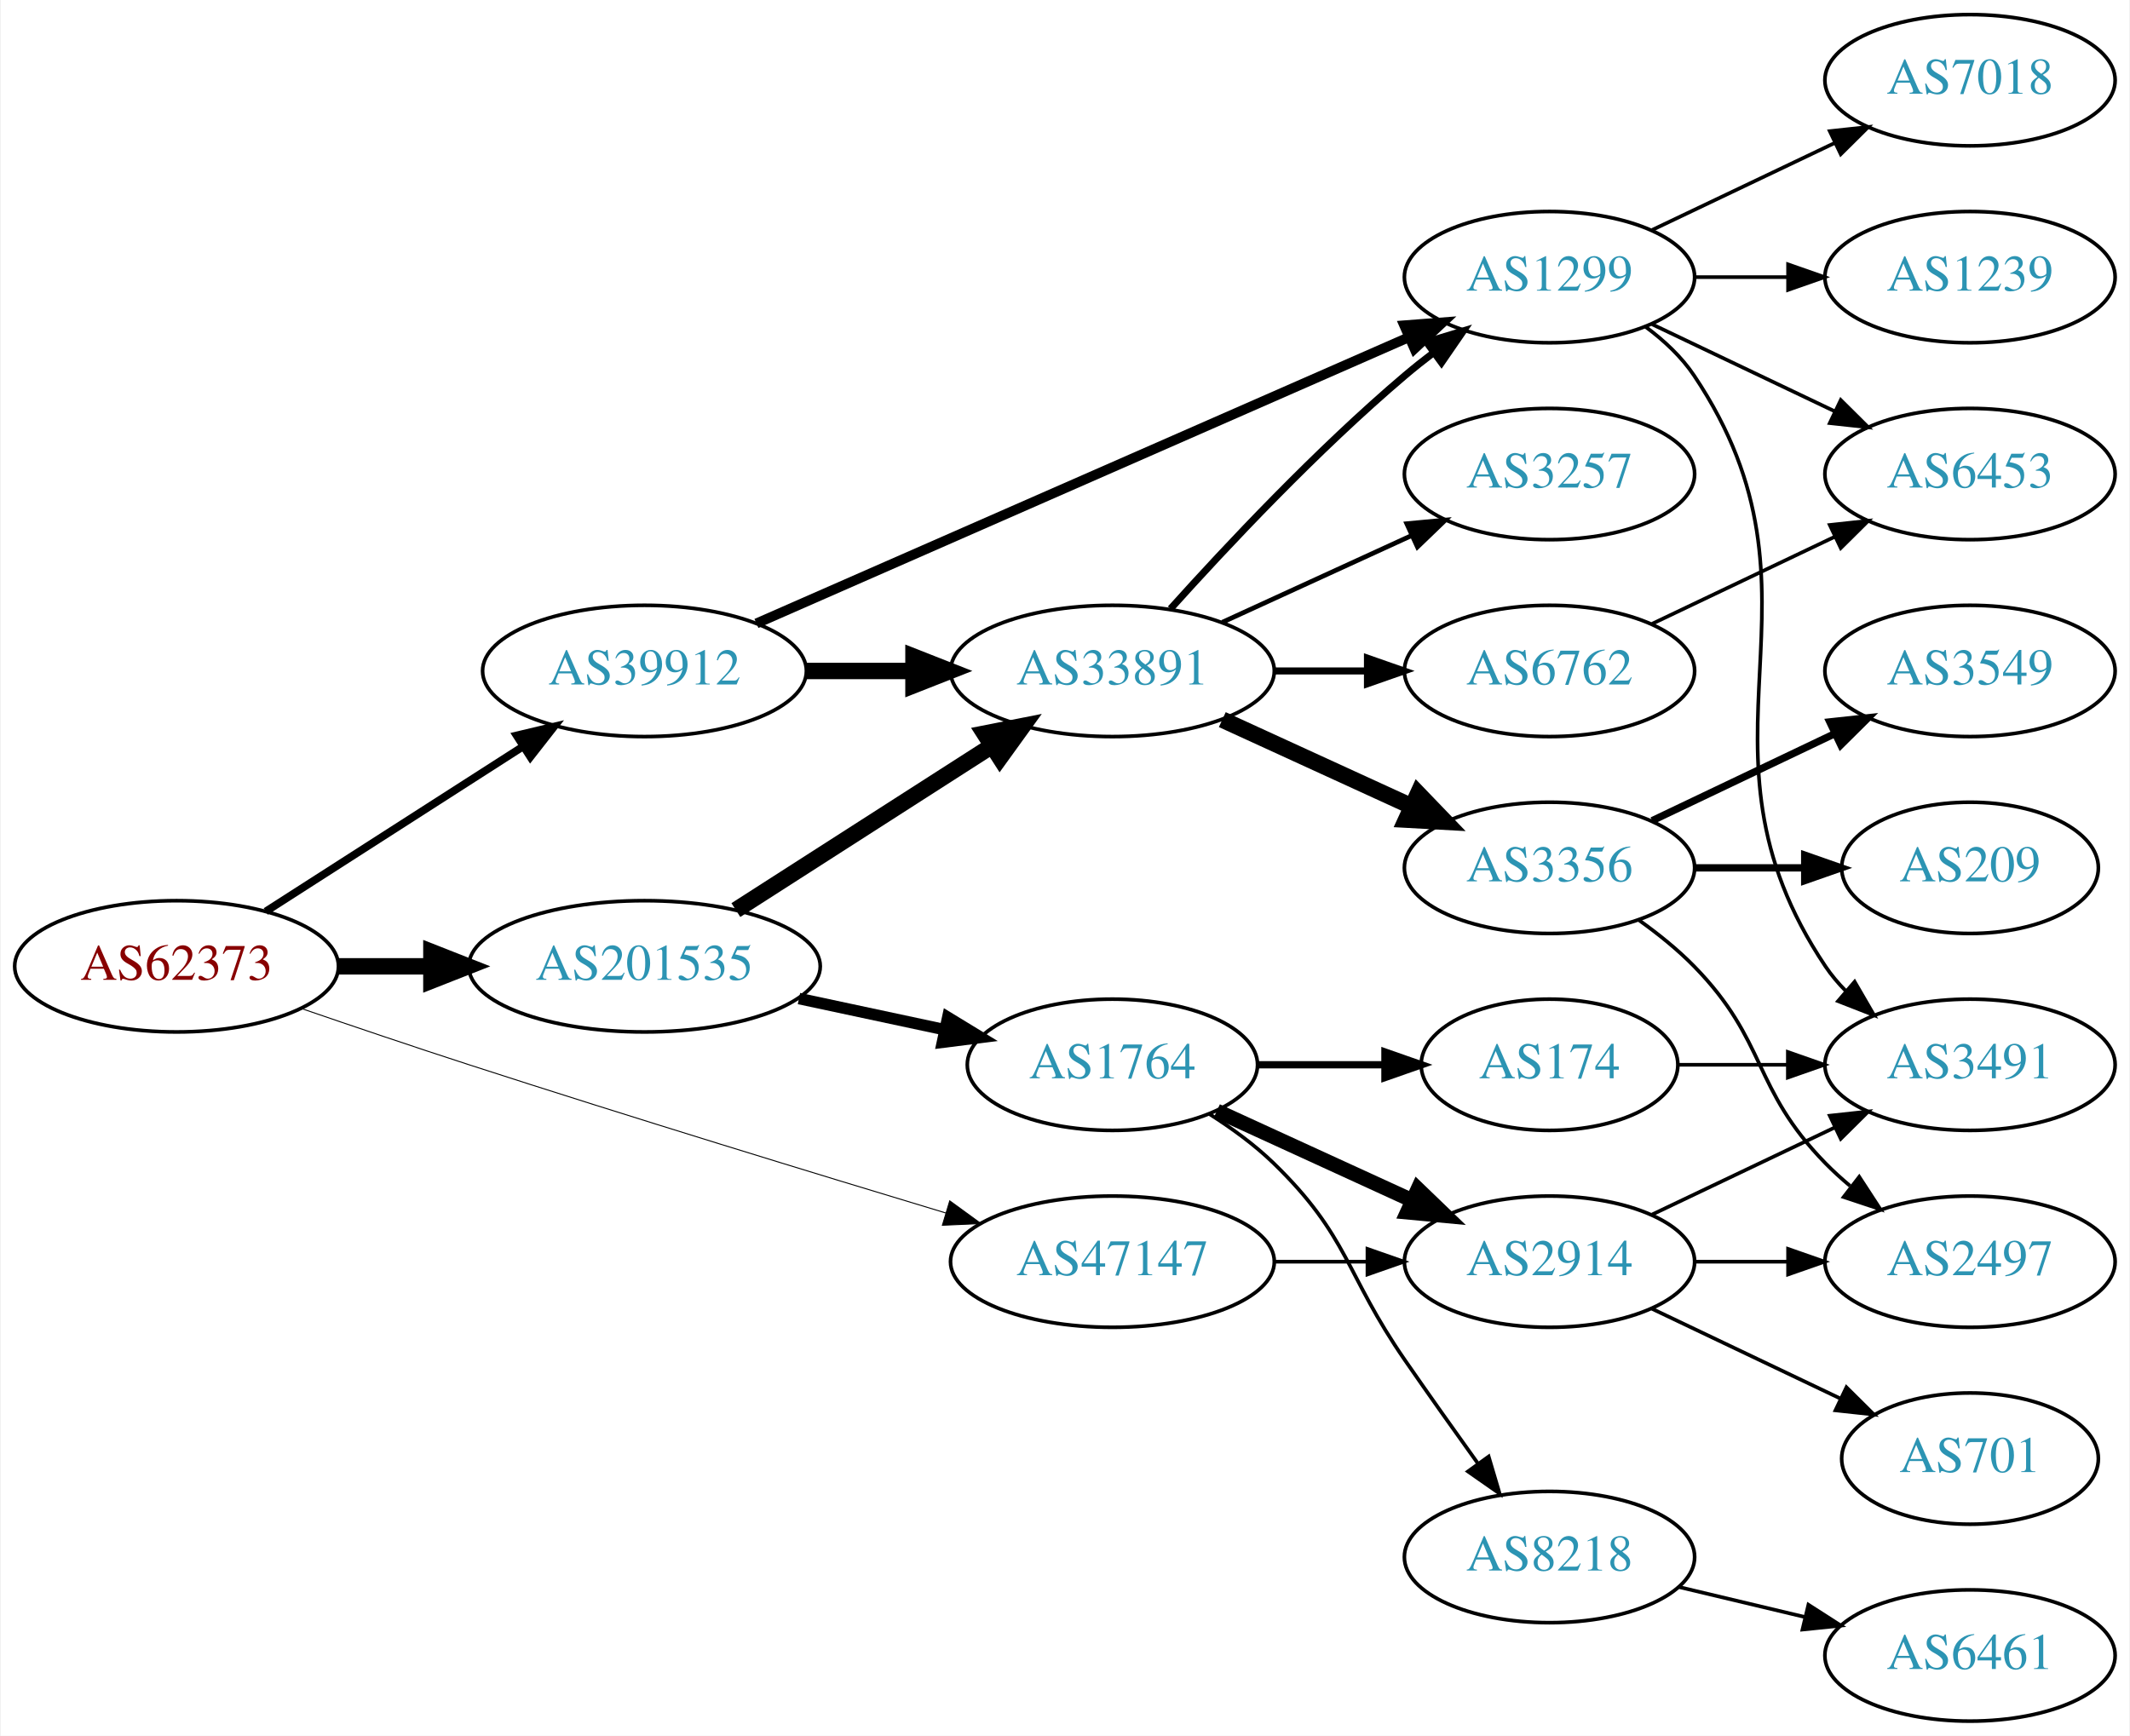
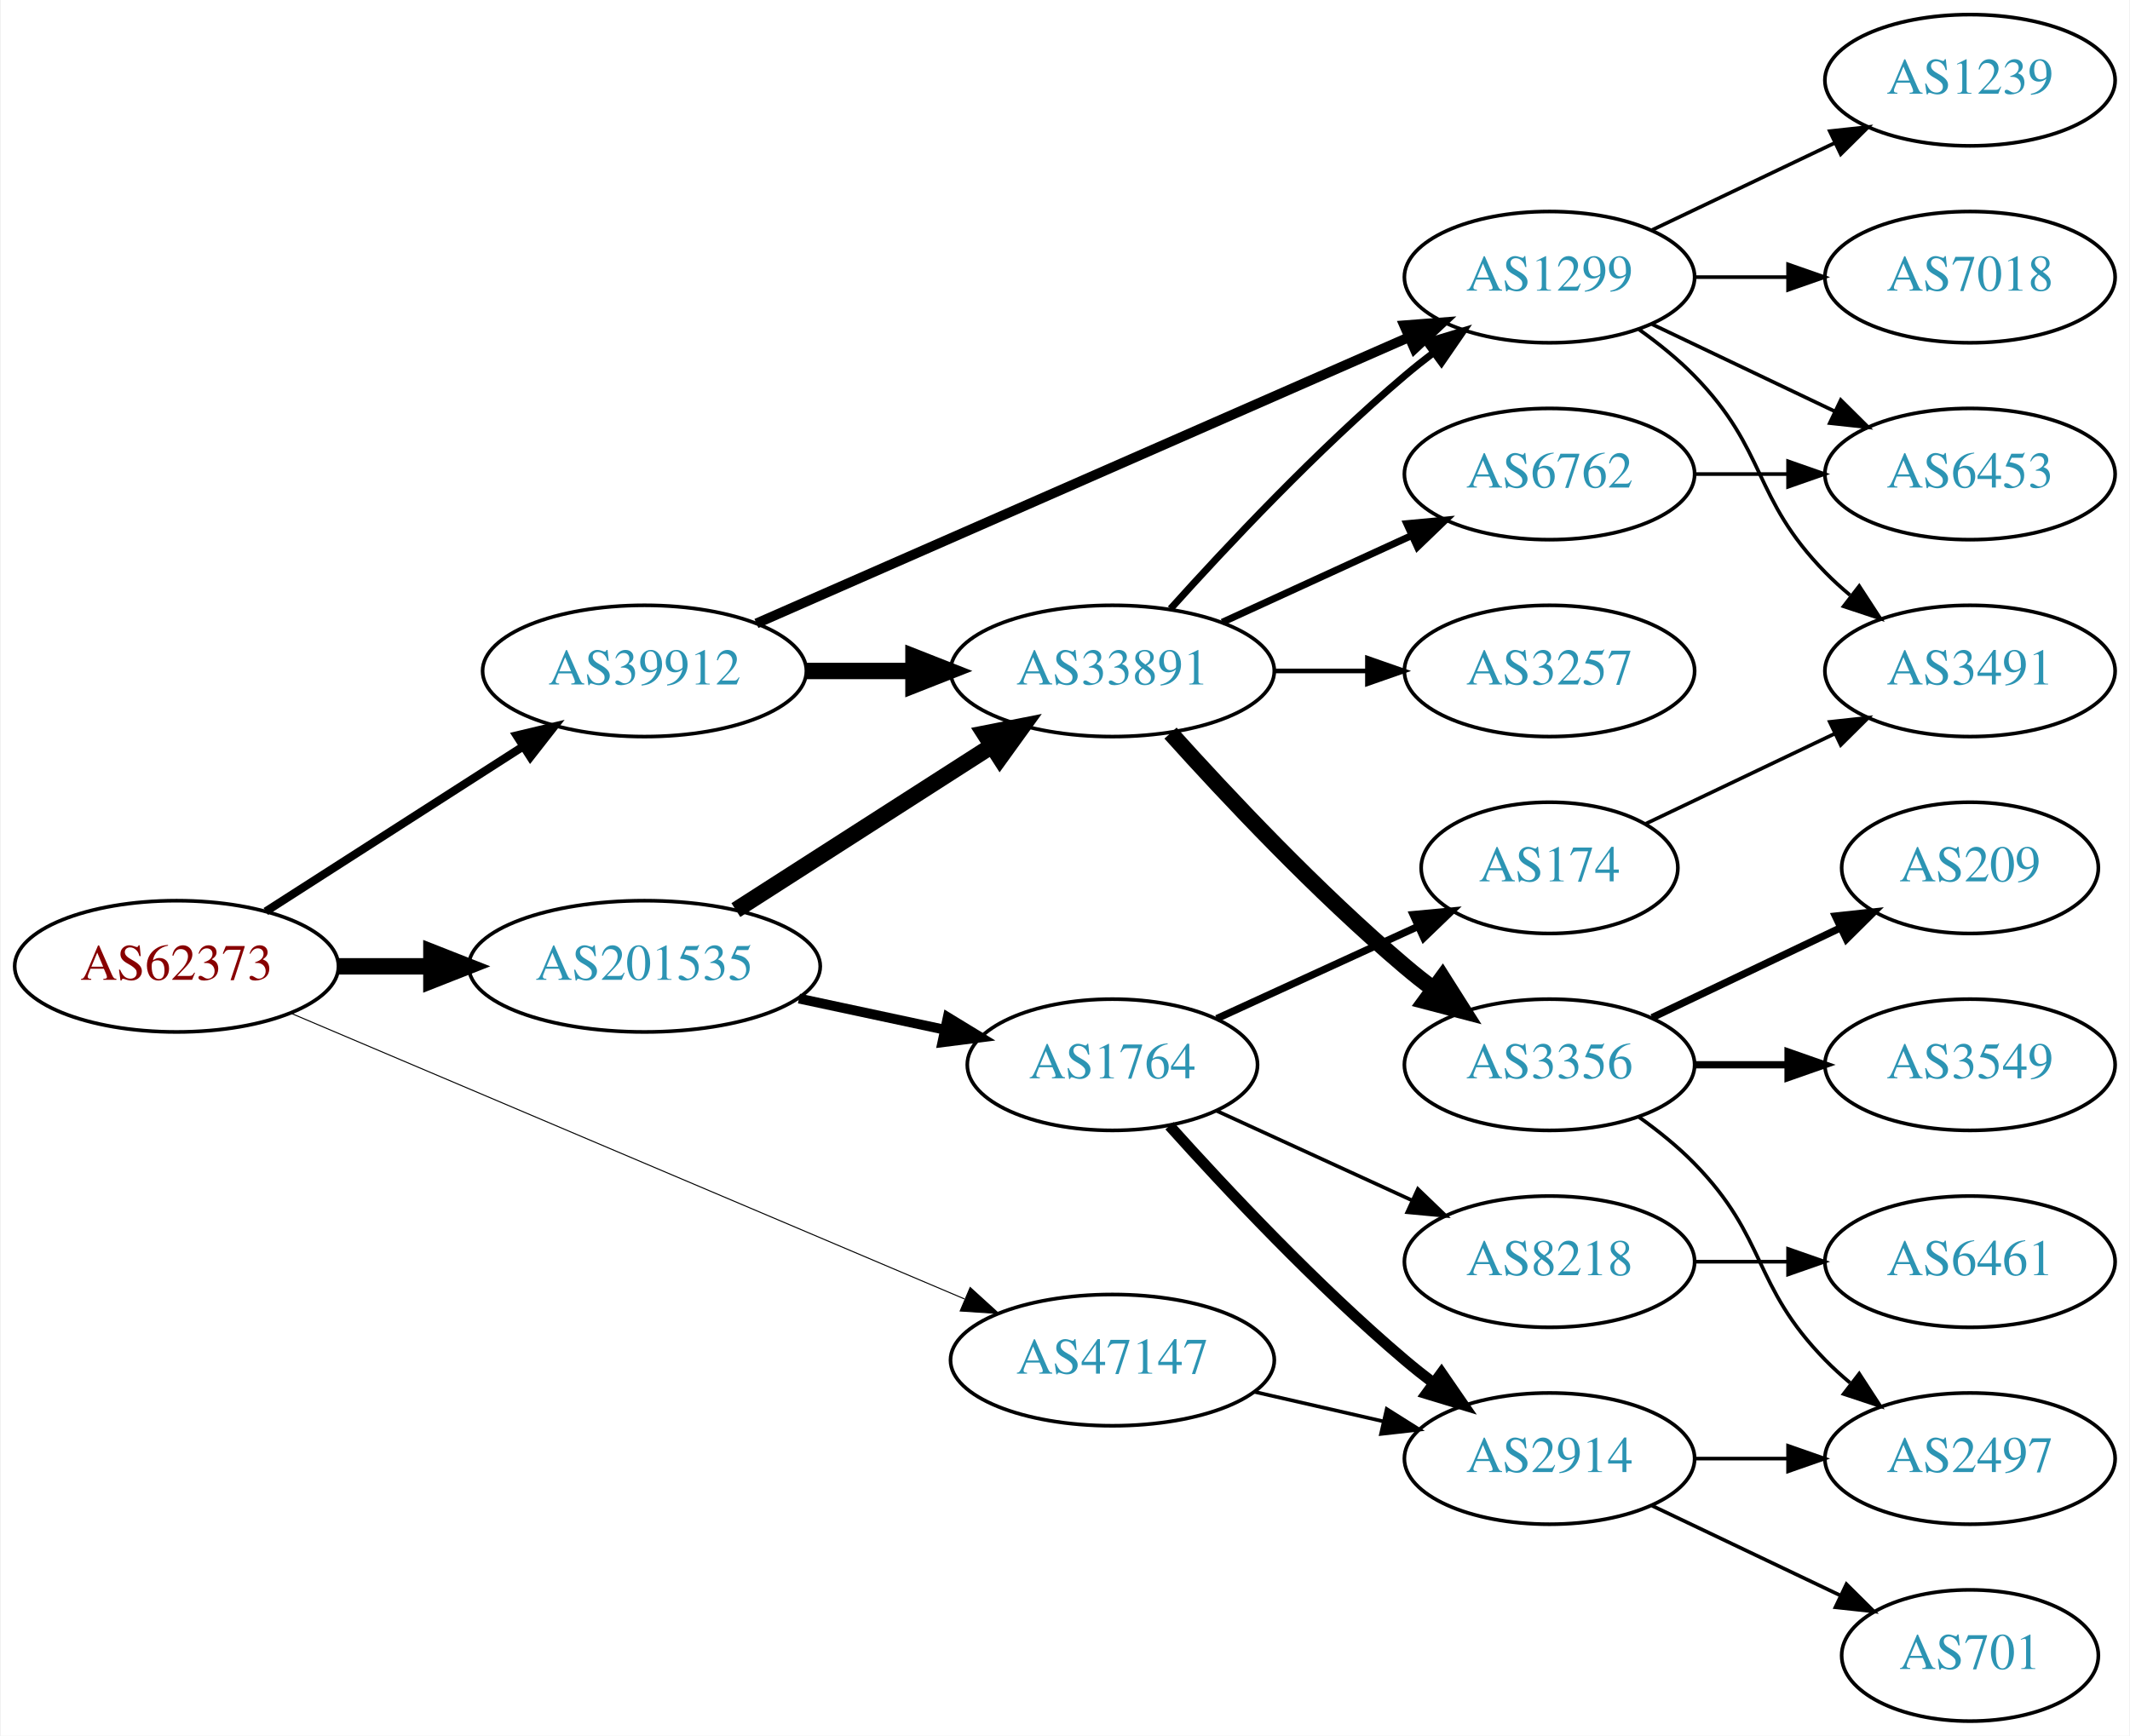
<svg xmlns="http://www.w3.org/2000/svg" xmlns:xlink="http://www.w3.org/1999/xlink" width="584pt" height="476pt" viewBox="0.00 0.00 583.56 476.00">
  <g id="graph0" class="graph" transform="scale(1 1) rotate(0) translate(4 472)">
    <polygon fill="white" stroke="none" points="-4,4 -4,-472 579.562,-472 579.562,4 -4,4" />
    <g id="node1" class="node">
      <g id="a_node1">
        <a xlink:href="/asn/62373" xlink:title="AS62373 ~ Christian Singerl [AT]">
          <ellipse fill="#ffffff" stroke="black" cx="44.196" cy="-207" rx="44.393" ry="18" />
          <text text-anchor="middle" x="44.196" y="-203.3" font-family="Times,serif" font-size="14.00" fill="#880000">AS62373</text>
        </a>
      </g>
    </g>
    <g id="node2" class="node">
      <g id="a_node2">
        <a xlink:href="/asn/39912" xlink:title="AS39912 ~ oja.at GmbH [AT]">
          <ellipse fill="#ffffff" stroke="black" cx="172.488" cy="-288" rx="44.393" ry="18" />
          <text text-anchor="middle" x="172.488" y="-284.3" font-family="Times,serif" font-size="14.00" fill="#2c94b3">AS39912</text>
        </a>
      </g>
    </g>
    <g id="edge1" class="edge">
-       <path fill="none" stroke="black" stroke-width="2.118" d="M68.655,-222.046C88.466,-234.752 117.043,-253.081 139.046,-267.193" />
-       <polygon fill="black" stroke="black" stroke-width="2.118" points="137.419,-270.307 147.726,-272.76 141.199,-264.415 137.419,-270.307" />
+       <path fill="none" stroke="black" stroke-width="2.25" d="M68.655,-222.046C88.466,-234.752 117.043,-253.081 139.046,-267.193" />
+       <polygon fill="black" stroke="black" stroke-width="2.25" points="137.419,-270.307 147.726,-272.76 141.199,-264.415 137.419,-270.307" />
    </g>
    <g id="node3" class="node">
      <g id="a_node3">
        <a xlink:href="/asn/47147" xlink:title="AS47147 ~ ANEXIA Internetdienstleistungs GmbH [AT]">
-           <ellipse fill="#ffffff" stroke="black" cx="300.78" cy="-126" rx="44.393" ry="18" />
-           <text text-anchor="middle" x="300.78" y="-122.3" font-family="Times,serif" font-size="14.00" fill="#2c94b3">AS47147</text>
+           <ellipse fill="#ffffff" stroke="black" cx="300.78" cy="-99" rx="44.393" ry="18" />
+           <text text-anchor="middle" x="300.78" y="-95.3" font-family="Times,serif" font-size="14.00" fill="#2c94b3">AS47147</text>
        </a>
      </g>
    </g>
    <g id="edge2" class="edge">
-       <path fill="none" stroke="black" stroke-width="0.265" d="M78.26,-195.481C92.433,-190.608 109.193,-184.93 124.392,-180 168.714,-165.625 219.636,-150.051 255.152,-139.339" />
-       <polygon fill="black" stroke="black" stroke-width="0.265" points="256.176,-142.686 264.742,-136.451 254.158,-135.983 256.176,-142.686" />
+       <path fill="none" stroke="black" stroke-width="0.281" d="M75.4,-194.187C121.43,-174.66 209.162,-137.442 260.221,-115.782" />
+       <polygon fill="black" stroke="black" stroke-width="0.281" points="261.776,-118.924 269.615,-111.796 259.042,-112.48 261.776,-118.924" />
    </g>
    <g id="node4" class="node">
      <g id="a_node4">
        <a xlink:href="/asn/201535" xlink:title="AS201535 ~ andom-tec [AT]">
          <ellipse fill="#ffffff" stroke="black" cx="172.488" cy="-207" rx="48.192" ry="18" />
          <text text-anchor="middle" x="172.488" y="-203.3" font-family="Times,serif" font-size="14.00" fill="#2c94b3">AS201535</text>
        </a>
      </g>
    </g>
    <g id="edge3" class="edge">
      <path fill="none" stroke="black" stroke-width="4.5" d="M88.659,-207C96.775,-207 105.373,-207 113.838,-207" />
      <polygon fill="black" stroke="black" stroke-width="4.5" points="114.057,-210.938 124.057,-207 114.057,-203.063 114.057,-210.938" />
    </g>
    <g id="node5" class="node">
      <g id="a_node5">
        <a xlink:href="/asn/33891" xlink:title="AS33891 ~ CORE-BACKBONE GMBH GLOBAL NETWORK [DE]">
          <ellipse fill="#ffffff" stroke="black" cx="300.78" cy="-288" rx="44.393" ry="18" />
          <text text-anchor="middle" x="300.78" y="-284.3" font-family="Times,serif" font-size="14.00" fill="#2c94b3">AS33891</text>
        </a>
      </g>
    </g>
    <g id="edge4" class="edge">
      <path fill="none" stroke="black" stroke-width="4.5" d="M216.95,-288C226.377,-288 236.453,-288 246.216,-288" />
      <polygon fill="black" stroke="black" stroke-width="4.5" points="246.237,-291.938 256.237,-288 246.237,-284.063 246.237,-291.938" />
    </g>
    <g id="node6" class="node">
      <g id="a_node6">
        <a xlink:href="/asn/1299" xlink:title="AS1299 ~ Telia Carrier [EU]">
          <ellipse fill="#ffffff" stroke="black" cx="420.622" cy="-396" rx="39.794" ry="18" />
          <text text-anchor="middle" x="420.622" y="-392.3" font-family="Times,serif" font-size="14.00" fill="#2c94b3">AS1299</text>
        </a>
      </g>
    </g>
    <g id="edge5" class="edge">
      <path fill="none" stroke="black" stroke-width="2.7" d="M203.177,-301.027C248.008,-320.698 332.944,-357.967 382.031,-379.506" />
      <polygon fill="black" stroke="black" stroke-width="2.7" points="380.785,-382.781 391.348,-383.594 383.597,-376.371 380.785,-382.781" />
    </g>
    <g id="node17" class="node">
      <g id="a_node17">
        <a xlink:href="/asn/2914" xlink:title="AS2914 ~ NTT America, Inc. [US]">
-           <ellipse fill="#ffffff" stroke="black" cx="420.622" cy="-126" rx="39.794" ry="18" />
-           <text text-anchor="middle" x="420.622" y="-122.3" font-family="Times,serif" font-size="14.00" fill="#2c94b3">AS2914</text>
+           <ellipse fill="#ffffff" stroke="black" cx="420.622" cy="-72" rx="39.794" ry="18" />
+           <text text-anchor="middle" x="420.622" y="-68.3" font-family="Times,serif" font-size="14.00" fill="#2c94b3">AS2914</text>
        </a>
      </g>
    </g>
    <g id="edge17" class="edge">
-       <path fill="none" stroke="black" d="M344.991,-126C353.303,-126 362.066,-126 370.548,-126" />
-       <polygon fill="black" stroke="black" points="370.707,-129.5 380.707,-126 370.707,-122.5 370.707,-129.5" />
-     </g>
-     <g id="edge18" class="edge">
+       <path fill="none" stroke="black" d="M339.714,-90.308C350.955,-87.733 363.368,-84.889 374.991,-82.226" />
+       <polygon fill="black" stroke="black" points="375.987,-85.588 384.953,-79.944 374.424,-78.765 375.987,-85.588" />
+     </g>
+     <g id="edge19" class="edge">
      <path fill="none" stroke="black" stroke-width="4.5" d="M197.54,-222.426C217.416,-235.174 245.813,-253.387 267.638,-267.385" />
      <polygon fill="black" stroke="black" stroke-width="4.5" points="265.702,-270.821 276.245,-272.905 269.953,-264.192 265.702,-270.821" />
    </g>
    <g id="node18" class="node">
      <g id="a_node18">
        <a xlink:href="/asn/1764" xlink:title="AS1764 ~ NEXTLAYER-AS [AT]">
          <ellipse fill="#ffffff" stroke="black" cx="300.78" cy="-180" rx="39.794" ry="18" />
          <text text-anchor="middle" x="300.78" y="-176.3" font-family="Times,serif" font-size="14.00" fill="#2c94b3">AS1764</text>
        </a>
      </g>
    </g>
-     <g id="edge19" class="edge">
-       <path fill="none" stroke="black" stroke-width="3.15" d="M214.841,-198.159C227.556,-195.441 241.614,-192.435 254.573,-189.665" />
-       <polygon fill="black" stroke="black" stroke-width="3.15" points="255.637,-193.016 264.684,-187.503 254.173,-186.171 255.637,-193.016" />
+     <g id="edge18" class="edge">
+       <path fill="none" stroke="black" stroke-width="2.7" d="M214.841,-198.159C227.556,-195.441 241.614,-192.435 254.573,-189.665" />
+       <polygon fill="black" stroke="black" stroke-width="2.7" points="255.637,-193.016 264.684,-187.503 254.173,-186.171 255.637,-193.016" />
    </g>
    <g id="edge9" class="edge">
      <path fill="none" stroke="black" stroke-width="1.929" d="M316.712,-305.044C332.038,-322.097 356.974,-348.65 380.976,-369 383.473,-371.117 386.133,-373.232 388.845,-375.293" />
      <polygon fill="black" stroke="black" stroke-width="1.929" points="386.882,-378.194 397.021,-381.266 391.011,-372.541 386.882,-378.194" />
    </g>
    <g id="node7" class="node">
      <g id="a_node7">
-         <a xlink:href="/asn/3257" xlink:title="AS3257 ~ GTT [DE]">
-           <ellipse fill="#ffffff" stroke="black" cx="420.622" cy="-342" rx="39.794" ry="18" />
-           <text text-anchor="middle" x="420.622" y="-338.3" font-family="Times,serif" font-size="14.00" fill="#2c94b3">AS3257</text>
+         <a xlink:href="/asn/3356" xlink:title="AS3356 ~ Level 3 Parent, LLC [US]">
+           <ellipse fill="#ffffff" stroke="black" cx="420.622" cy="-180" rx="39.794" ry="18" />
+           <text text-anchor="middle" x="420.622" y="-176.3" font-family="Times,serif" font-size="14.00" fill="#2c94b3">AS3356</text>
        </a>
      </g>
    </g>
    <g id="edge6" class="edge">
-       <path fill="none" stroke="black" stroke-width="1.286" d="M330.909,-301.348C346.521,-308.502 365.918,-317.391 382.59,-325.03" />
-       <polygon fill="black" stroke="black" stroke-width="1.286" points="381.493,-328.378 392.042,-329.362 384.409,-322.014 381.493,-328.378" />
+       <path fill="none" stroke="black" stroke-width="4.5" d="M316.712,-270.956C332.038,-253.903 356.974,-227.35 380.976,-207 383.473,-204.883 386.133,-202.768 388.845,-200.707" />
+       <polygon fill="black" stroke="black" stroke-width="4.5" points="391.269,-203.812 397.021,-194.734 386.623,-197.453 391.269,-203.812" />
    </g>
    <g id="node8" class="node">
      <g id="a_node8">
-         <a xlink:href="/asn/3356" xlink:title="AS3356 ~ Level 3 Parent, LLC [US]">
-           <ellipse fill="#ffffff" stroke="black" cx="420.622" cy="-234" rx="39.794" ry="18" />
-           <text text-anchor="middle" x="420.622" y="-230.3" font-family="Times,serif" font-size="14.00" fill="#2c94b3">AS3356</text>
+         <a xlink:href="/asn/6762" xlink:title="AS6762 ~ TELECOM ITALIA SPARKLE S.p.A. [IT]">
+           <ellipse fill="#ffffff" stroke="black" cx="420.622" cy="-342" rx="39.794" ry="18" />
+           <text text-anchor="middle" x="420.622" y="-338.3" font-family="Times,serif" font-size="14.00" fill="#2c94b3">AS6762</text>
        </a>
      </g>
    </g>
    <g id="edge7" class="edge">
-       <path fill="none" stroke="black" stroke-width="4.5" d="M330.909,-274.652C346.521,-267.498 365.918,-258.609 382.59,-250.97" />
-       <polygon fill="black" stroke="black" stroke-width="4.5" points="384.592,-254.384 392.042,-246.638 381.311,-247.225 384.592,-254.384" />
+       <path fill="none" stroke="black" stroke-width="1.929" d="M330.909,-301.348C346.521,-308.502 365.918,-317.391 382.59,-325.03" />
+       <polygon fill="black" stroke="black" stroke-width="1.929" points="381.493,-328.378 392.042,-329.362 384.409,-322.014 381.493,-328.378" />
    </g>
    <g id="node9" class="node">
      <g id="a_node9">
-         <a xlink:href="/asn/6762" xlink:title="AS6762 ~ TELECOM ITALIA SPARKLE S.p.A. [IT]">
+         <a xlink:href="/asn/3257" xlink:title="AS3257 ~ GTT [DE]">
          <ellipse fill="#ffffff" stroke="black" cx="420.622" cy="-288" rx="39.794" ry="18" />
-           <text text-anchor="middle" x="420.622" y="-284.3" font-family="Times,serif" font-size="14.00" fill="#2c94b3">AS6762</text>
+           <text text-anchor="middle" x="420.622" y="-284.3" font-family="Times,serif" font-size="14.00" fill="#2c94b3">AS3257</text>
        </a>
      </g>
    </g>
    <g id="edge8" class="edge">
-       <path fill="none" stroke="black" stroke-width="1.929" d="M344.991,-288C353.303,-288 362.066,-288 370.548,-288" />
-       <polygon fill="black" stroke="black" stroke-width="1.929" points="370.707,-291.5 380.707,-288 370.707,-284.5 370.707,-291.5" />
+       <path fill="none" stroke="black" stroke-width="1.286" d="M344.991,-288C353.303,-288 362.066,-288 370.548,-288" />
+       <polygon fill="black" stroke="black" stroke-width="1.286" points="370.707,-291.5 380.707,-288 370.707,-284.5 370.707,-291.5" />
    </g>
    <g id="node10" class="node">
      <g id="a_node10">
-         <a xlink:href="/asn/3491" xlink:title="AS3491 ~ PCCW Global, Inc. [US]">
-           <ellipse fill="#ffffff" stroke="black" cx="535.915" cy="-180" rx="39.794" ry="18" />
-           <text text-anchor="middle" x="535.915" y="-176.3" font-family="Times,serif" font-size="14.00" fill="#2c94b3">AS3491</text>
-         </a>
-       </g>
-     </g>
-     <g id="edge10" class="edge">
-       <path fill="none" stroke="black" d="M446.941,-382.393C451.997,-378.649 456.809,-374.169 460.269,-369 501.293,-307.706 455.244,-268.294 496.269,-207 497.891,-204.577 499.809,-202.305 501.911,-200.19" />
-       <polygon fill="black" stroke="black" points="504.278,-202.771 509.596,-193.607 499.725,-197.454 504.278,-202.771" />
-     </g>
-     <g id="node11" class="node">
-       <g id="a_node11">
        <a xlink:href="/asn/6453" xlink:title="AS6453 ~ TATA COMMUNICATIONS (AMERICA) INC [US]">
          <ellipse fill="#ffffff" stroke="black" cx="535.915" cy="-342" rx="39.794" ry="18" />
          <text text-anchor="middle" x="535.915" y="-338.3" font-family="Times,serif" font-size="14.00" fill="#2c94b3">AS6453</text>
        </a>
      </g>
    </g>
-     <g id="edge11" class="edge">
+     <g id="edge10" class="edge">
      <path fill="none" stroke="black" d="M448.759,-383.066C463.753,-375.919 482.574,-366.948 498.797,-359.215" />
      <polygon fill="black" stroke="black" points="500.479,-362.291 508,-354.829 497.467,-355.972 500.479,-362.291" />
    </g>
+     <g id="node11" class="node">
+       <g id="a_node11">
+         <a xlink:href="/asn/3491" xlink:title="AS3491 ~ PCCW Global, Inc. [US]">
+           <ellipse fill="#ffffff" stroke="black" cx="535.915" cy="-288" rx="39.794" ry="18" />
+           <text text-anchor="middle" x="535.915" y="-284.3" font-family="Times,serif" font-size="14.00" fill="#2c94b3">AS3491</text>
+         </a>
+       </g>
+     </g>
+     <g id="edge11" class="edge">
+       <path fill="none" stroke="black" d="M445.216,-381.611C450.472,-377.852 455.804,-373.563 460.269,-369 480.441,-348.383 476.096,-335.617 496.269,-315 498.362,-312.861 500.645,-310.782 503.022,-308.79" />
+       <polygon fill="black" stroke="black" points="505.54,-311.268 511.321,-302.389 501.265,-305.725 505.54,-311.268" />
+     </g>
    <g id="node12" class="node">
      <g id="a_node12">
-         <a xlink:href="/asn/1239" xlink:title="AS1239 ~ Sprint [US]">
+         <a xlink:href="/asn/7018" xlink:title="AS7018 ~ AT&amp;T Services, Inc. [US]">
          <ellipse fill="#ffffff" stroke="black" cx="535.915" cy="-396" rx="39.794" ry="18" />
-           <text text-anchor="middle" x="535.915" y="-392.3" font-family="Times,serif" font-size="14.00" fill="#2c94b3">AS1239</text>
+           <text text-anchor="middle" x="535.915" y="-392.3" font-family="Times,serif" font-size="14.00" fill="#2c94b3">AS7018</text>
        </a>
      </g>
    </g>
    <g id="edge12" class="edge">
      <path fill="none" stroke="black" d="M460.294,-396C468.497,-396 477.261,-396 485.794,-396" />
      <polygon fill="black" stroke="black" points="486.033,-399.5 496.033,-396 486.033,-392.5 486.033,-399.5" />
    </g>
    <g id="node13" class="node">
      <g id="a_node13">
-         <a xlink:href="/asn/7018" xlink:title="AS7018 ~ AT&amp;T Services, Inc. [US]">
+         <a xlink:href="/asn/1239" xlink:title="AS1239 ~ Sprint [US]">
          <ellipse fill="#ffffff" stroke="black" cx="535.915" cy="-450" rx="39.794" ry="18" />
-           <text text-anchor="middle" x="535.915" y="-446.3" font-family="Times,serif" font-size="14.00" fill="#2c94b3">AS7018</text>
+           <text text-anchor="middle" x="535.915" y="-446.3" font-family="Times,serif" font-size="14.00" fill="#2c94b3">AS1239</text>
        </a>
      </g>
    </g>
    <g id="edge13" class="edge">
      <path fill="none" stroke="black" d="M448.759,-408.934C463.753,-416.081 482.574,-425.052 498.797,-432.785" />
      <polygon fill="black" stroke="black" points="497.467,-436.028 508,-437.171 500.479,-429.709 497.467,-436.028" />
    </g>
    <g id="node14" class="node">
      <g id="a_node14">
        <a xlink:href="/asn/3549" xlink:title="AS3549 ~ Level 3 Parent, LLC [US]">
-           <ellipse fill="#ffffff" stroke="black" cx="535.915" cy="-288" rx="39.794" ry="18" />
-           <text text-anchor="middle" x="535.915" y="-284.3" font-family="Times,serif" font-size="14.00" fill="#2c94b3">AS3549</text>
+           <ellipse fill="#ffffff" stroke="black" cx="535.915" cy="-180" rx="39.794" ry="18" />
+           <text text-anchor="middle" x="535.915" y="-176.3" font-family="Times,serif" font-size="14.00" fill="#2c94b3">AS3549</text>
        </a>
      </g>
    </g>
    <g id="edge14" class="edge">
-       <path fill="none" stroke="black" stroke-width="2" d="M448.759,-246.934C463.753,-254.081 482.574,-263.052 498.797,-270.785" />
-       <polygon fill="black" stroke="black" stroke-width="2" points="497.467,-274.028 508,-275.171 500.479,-267.709 497.467,-274.028" />
+       <path fill="none" stroke="black" stroke-width="2" d="M460.294,-180C468.497,-180 477.261,-180 485.794,-180" />
+       <polygon fill="black" stroke="black" stroke-width="2" points="486.033,-183.5 496.033,-180 486.033,-176.5 486.033,-183.5" />
    </g>
    <g id="node15" class="node">
      <g id="a_node15">
        <a xlink:href="/asn/209" xlink:title="AS209 ~ CenturyLink Communications, LLC [US]">
          <ellipse fill="#ffffff" stroke="black" cx="535.915" cy="-234" rx="35.194" ry="18" />
          <text text-anchor="middle" x="535.915" y="-230.3" font-family="Times,serif" font-size="14.00" fill="#2c94b3">AS209</text>
        </a>
      </g>
    </g>
    <g id="edge15" class="edge">
-       <path fill="none" stroke="black" stroke-width="2" d="M460.294,-234C470,-234 480.491,-234 490.453,-234" />
-       <polygon fill="black" stroke="black" stroke-width="2" points="490.59,-237.5 500.59,-234 490.59,-230.5 490.59,-237.5" />
+       <path fill="none" stroke="black" stroke-width="2" d="M448.759,-192.934C464.19,-200.29 483.676,-209.577 500.211,-217.459" />
+       <polygon fill="black" stroke="black" stroke-width="2" points="499.02,-220.768 509.553,-221.911 502.032,-214.449 499.02,-220.768" />
    </g>
    <g id="node16" class="node">
      <g id="a_node16">
        <a xlink:href="/asn/2497" xlink:title="AS2497 ~ Internet Initiative Japan Inc. [JP]">
+           <ellipse fill="#ffffff" stroke="black" cx="535.915" cy="-72" rx="39.794" ry="18" />
+           <text text-anchor="middle" x="535.915" y="-68.3" font-family="Times,serif" font-size="14.00" fill="#2c94b3">AS2497</text>
+         </a>
+       </g>
+     </g>
+     <g id="edge16" class="edge">
+       <path fill="none" stroke="black" d="M445.216,-165.611C450.472,-161.852 455.804,-157.563 460.269,-153 480.441,-132.383 476.096,-119.617 496.269,-99 498.362,-96.861 500.645,-94.782 503.022,-92.79" />
+       <polygon fill="black" stroke="black" points="505.54,-95.268 511.321,-86.389 501.265,-89.725 505.54,-95.268" />
+     </g>
+     <g id="edge24" class="edge">
+       <path fill="none" stroke="black" d="M460.294,-342C468.497,-342 477.261,-342 485.794,-342" />
+       <polygon fill="black" stroke="black" points="486.033,-345.5 496.033,-342 486.033,-338.5 486.033,-345.5" />
+     </g>
+     <g id="edge25" class="edge">
+       <path fill="none" stroke="black" d="M460.294,-72C468.497,-72 477.261,-72 485.794,-72" />
+       <polygon fill="black" stroke="black" points="486.033,-75.5 496.033,-72 486.033,-68.5 486.033,-75.5" />
+     </g>
+     <g id="node21" class="node">
+       <g id="a_node21">
+         <a xlink:href="/asn/701" xlink:title="AS701 ~ UUNET [US]">
+           <ellipse fill="#ffffff" stroke="black" cx="535.915" cy="-18" rx="35.194" ry="18" />
+           <text text-anchor="middle" x="535.915" y="-14.3" font-family="Times,serif" font-size="14.00" fill="#2c94b3">AS701</text>
+         </a>
+       </g>
+     </g>
+     <g id="edge26" class="edge">
+       <path fill="none" stroke="black" d="M448.759,-59.066C464.19,-51.71 483.676,-42.423 500.211,-34.541" />
+       <polygon fill="black" stroke="black" points="502.032,-37.551 509.553,-30.089 499.02,-31.232 502.032,-37.551" />
+     </g>
+     <g id="edge21" class="edge">
+       <path fill="none" stroke="black" stroke-width="3" d="M316.426,-163.275C331.727,-146.235 356.824,-119.477 380.976,-99 383.473,-96.883 386.133,-94.768 388.845,-92.707" />
+       <polygon fill="black" stroke="black" stroke-width="3" points="391.011,-95.459 397.021,-86.734 386.882,-89.806 391.011,-95.459" />
+     </g>
+     <g id="node19" class="node">
+       <g id="a_node19">
+         <a xlink:href="/asn/174" xlink:title="AS174 ~ Cogent Communications [US]">
+           <ellipse fill="#ffffff" stroke="black" cx="420.622" cy="-234" rx="35.194" ry="18" />
+           <text text-anchor="middle" x="420.622" y="-230.3" font-family="Times,serif" font-size="14.00" fill="#2c94b3">AS174</text>
+         </a>
+       </g>
+     </g>
+     <g id="edge20" class="edge">
+       <path fill="none" stroke="black" stroke-width="2" d="M329.409,-192.661C345.825,-200.183 366.806,-209.798 384.403,-217.861" />
+       <polygon fill="black" stroke="black" stroke-width="2" points="383.232,-221.174 393.781,-222.158 386.148,-214.811 383.232,-221.174" />
+     </g>
+     <g id="node20" class="node">
+       <g id="a_node20">
+         <a xlink:href="/asn/8218" xlink:title="AS8218 ~ legacy Neotelecoms [FR]">
+           <ellipse fill="#ffffff" stroke="black" cx="420.622" cy="-126" rx="39.794" ry="18" />
+           <text text-anchor="middle" x="420.622" y="-122.3" font-family="Times,serif" font-size="14.00" fill="#2c94b3">AS8218</text>
+         </a>
+       </g>
+     </g>
+     <g id="edge22" class="edge">
+       <path fill="none" stroke="black" d="M329.409,-167.339C345.366,-160.027 365.636,-150.739 382.919,-142.819" />
+       <polygon fill="black" stroke="black" points="384.534,-145.929 392.167,-138.581 381.617,-139.565 384.534,-145.929" />
+     </g>
+     <g id="edge23" class="edge">
+       <path fill="none" stroke="black" d="M447.047,-246.119C462.35,-253.413 482.074,-262.814 498.955,-270.86" />
+       <polygon fill="black" stroke="black" points="497.463,-274.026 507.996,-275.169 500.475,-267.707 497.463,-274.026" />
+     </g>
+     <g id="node22" class="node">
+       <g id="a_node22">
+         <a xlink:href="/asn/6461" xlink:title="AS6461 ~ Zayo Bandwidth [US]">
          <ellipse fill="#ffffff" stroke="black" cx="535.915" cy="-126" rx="39.794" ry="18" />
-           <text text-anchor="middle" x="535.915" y="-122.3" font-family="Times,serif" font-size="14.00" fill="#2c94b3">AS2497</text>
-         </a>
-       </g>
-     </g>
-     <g id="edge16" class="edge">
-       <path fill="none" stroke="black" d="M445.216,-219.611C450.472,-215.852 455.804,-211.563 460.269,-207 480.441,-186.383 476.096,-173.617 496.269,-153 498.362,-150.861 500.645,-148.782 503.022,-146.79" />
-       <polygon fill="black" stroke="black" points="505.54,-149.268 511.321,-140.389 501.265,-143.725 505.54,-149.268" />
+           <text text-anchor="middle" x="535.915" y="-122.3" font-family="Times,serif" font-size="14.00" fill="#2c94b3">AS6461</text>
+         </a>
+       </g>
    </g>
    <g id="edge27" class="edge">
-       <path fill="none" stroke="black" d="M448.759,-300.934C463.753,-308.081 482.574,-317.052 498.797,-324.785" />
-       <polygon fill="black" stroke="black" points="497.467,-328.028 508,-329.171 500.479,-321.709 497.467,-328.028" />
-     </g>
-     <g id="edge25" class="edge">
-       <path fill="none" stroke="black" d="M448.759,-138.934C463.753,-146.081 482.574,-155.052 498.797,-162.785" />
-       <polygon fill="black" stroke="black" points="497.467,-166.028 508,-167.171 500.479,-159.709 497.467,-166.028" />
-     </g>
-     <g id="edge26" class="edge">
      <path fill="none" stroke="black" d="M460.294,-126C468.497,-126 477.261,-126 485.794,-126" />
      <polygon fill="black" stroke="black" points="486.033,-129.5 496.033,-126 486.033,-122.5 486.033,-129.5" />
    </g>
-     <g id="node22" class="node">
-       <g id="a_node22">
-         <a xlink:href="/asn/701" xlink:title="AS701 ~ UUNET [US]">
-           <ellipse fill="#ffffff" stroke="black" cx="535.915" cy="-72" rx="35.194" ry="18" />
-           <text text-anchor="middle" x="535.915" y="-68.3" font-family="Times,serif" font-size="14.00" fill="#2c94b3">AS701</text>
-         </a>
-       </g>
-     </g>
-     <g id="edge24" class="edge">
-       <path fill="none" stroke="black" d="M448.759,-113.066C464.19,-105.71 483.676,-96.423 500.211,-88.541" />
-       <polygon fill="black" stroke="black" points="502.032,-91.551 509.553,-84.089 499.02,-85.232 502.032,-91.551" />
-     </g>
-     <g id="edge21" class="edge">
-       <path fill="none" stroke="black" stroke-width="4" d="M329.409,-167.339C345.366,-160.027 365.636,-150.739 382.919,-142.819" />
-       <polygon fill="black" stroke="black" stroke-width="4" points="384.534,-145.929 392.167,-138.581 381.617,-139.565 384.534,-145.929" />
-     </g>
-     <g id="node19" class="node">
-       <g id="a_node19">
-         <a xlink:href="/asn/8218" xlink:title="AS8218 ~ legacy Neotelecoms [FR]">
-           <ellipse fill="#ffffff" stroke="black" cx="420.622" cy="-45" rx="39.794" ry="18" />
-           <text text-anchor="middle" x="420.622" y="-41.3" font-family="Times,serif" font-size="14.00" fill="#2c94b3">AS8218</text>
-         </a>
-       </g>
-     </g>
-     <g id="edge20" class="edge">
-       <path fill="none" stroke="black" d="M327.309,-166.538C333.472,-162.638 339.773,-158.052 344.976,-153 365.669,-132.906 364.58,-122.731 380.976,-99 387.432,-89.656 394.642,-79.507 401.07,-70.555" />
-       <polygon fill="black" stroke="black" points="403.936,-72.565 406.943,-62.406 398.257,-68.472 403.936,-72.565" />
-     </g>
-     <g id="node20" class="node">
-       <g id="a_node20">
-         <a xlink:href="/asn/174" xlink:title="AS174 ~ Cogent Communications [US]">
-           <ellipse fill="#ffffff" stroke="black" cx="420.622" cy="-180" rx="35.194" ry="18" />
-           <text text-anchor="middle" x="420.622" y="-176.3" font-family="Times,serif" font-size="14.00" fill="#2c94b3">AS174</text>
-         </a>
-       </g>
-     </g>
-     <g id="edge22" class="edge">
-       <path fill="none" stroke="black" stroke-width="2" d="M340.692,-180C351.779,-180 363.939,-180 375.321,-180" />
-       <polygon fill="black" stroke="black" stroke-width="2" points="375.503,-183.5 385.503,-180 375.503,-176.5 375.503,-183.5" />
-     </g>
-     <g id="node21" class="node">
-       <g id="a_node21">
-         <a xlink:href="/asn/6461" xlink:title="AS6461 ~ Zayo Bandwidth [US]">
-           <ellipse fill="#ffffff" stroke="black" cx="535.915" cy="-18" rx="39.794" ry="18" />
-           <text text-anchor="middle" x="535.915" y="-14.3" font-family="Times,serif" font-size="14.00" fill="#2c94b3">AS6461</text>
-         </a>
-       </g>
-     </g>
-     <g id="edge23" class="edge">
-       <path fill="none" stroke="black" d="M456.229,-36.752C467.101,-34.162 479.255,-31.265 490.698,-28.538" />
-       <polygon fill="black" stroke="black" points="491.604,-31.92 500.52,-26.197 489.981,-25.111 491.604,-31.92" />
-     </g>
-     <g id="edge28" class="edge">
-       <path fill="none" stroke="black" d="M455.921,-180C465.299,-180 475.649,-180 485.683,-180" />
-       <polygon fill="black" stroke="black" points="485.972,-183.5 495.972,-180 485.972,-176.5 485.972,-183.5" />
-     </g>
  </g>
</svg>
